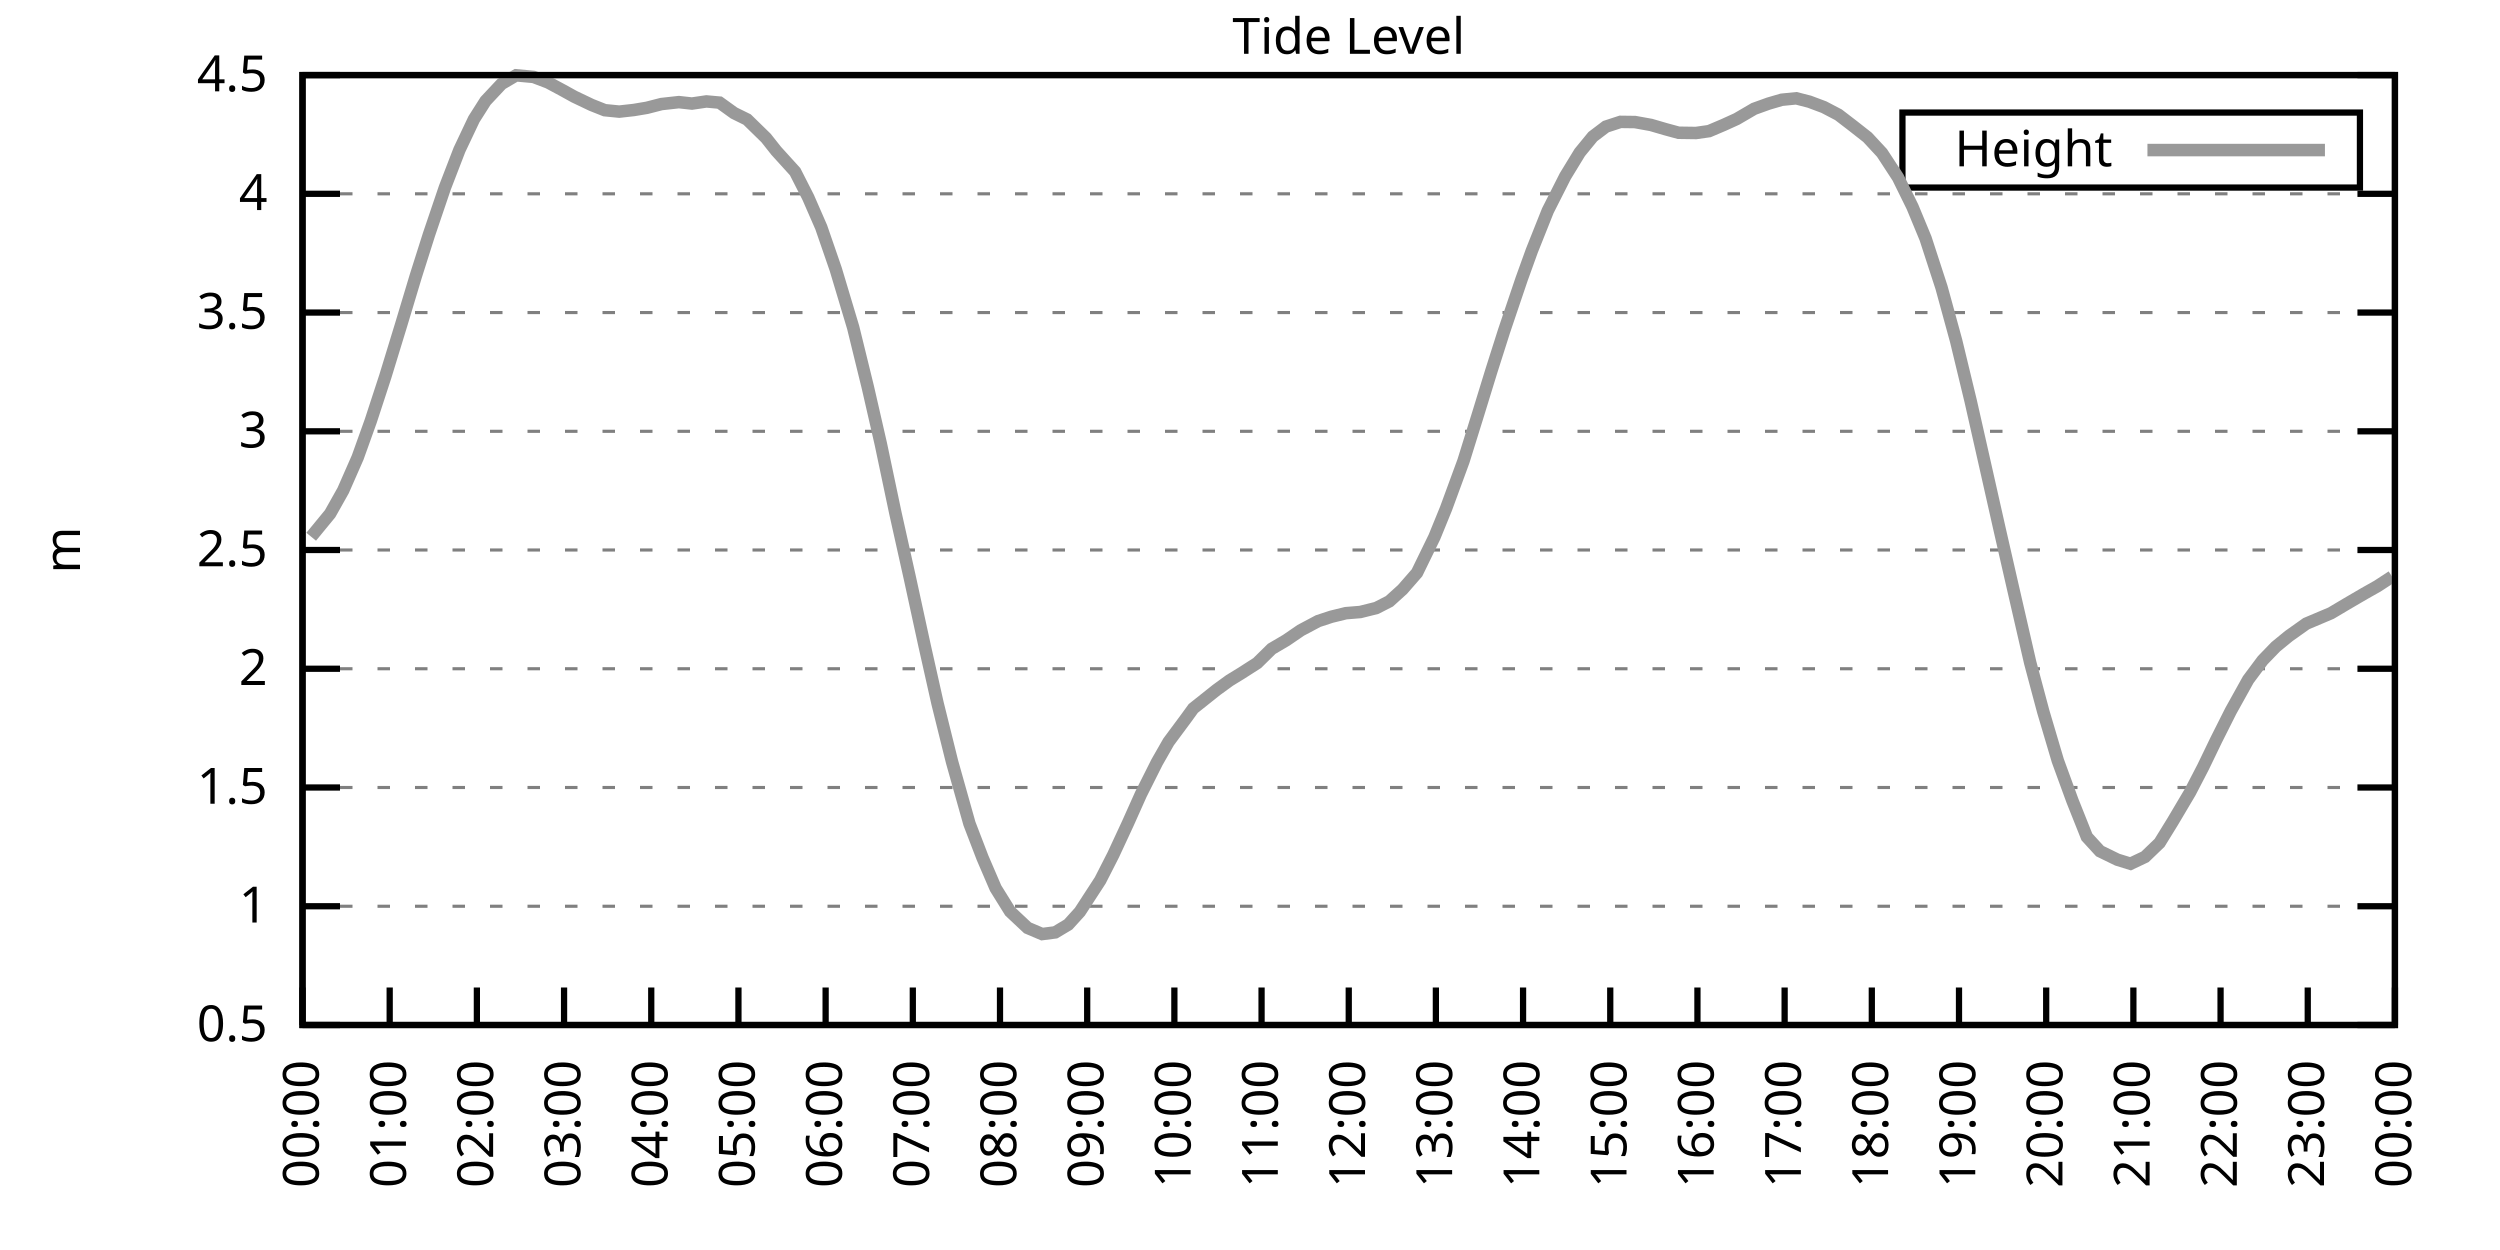
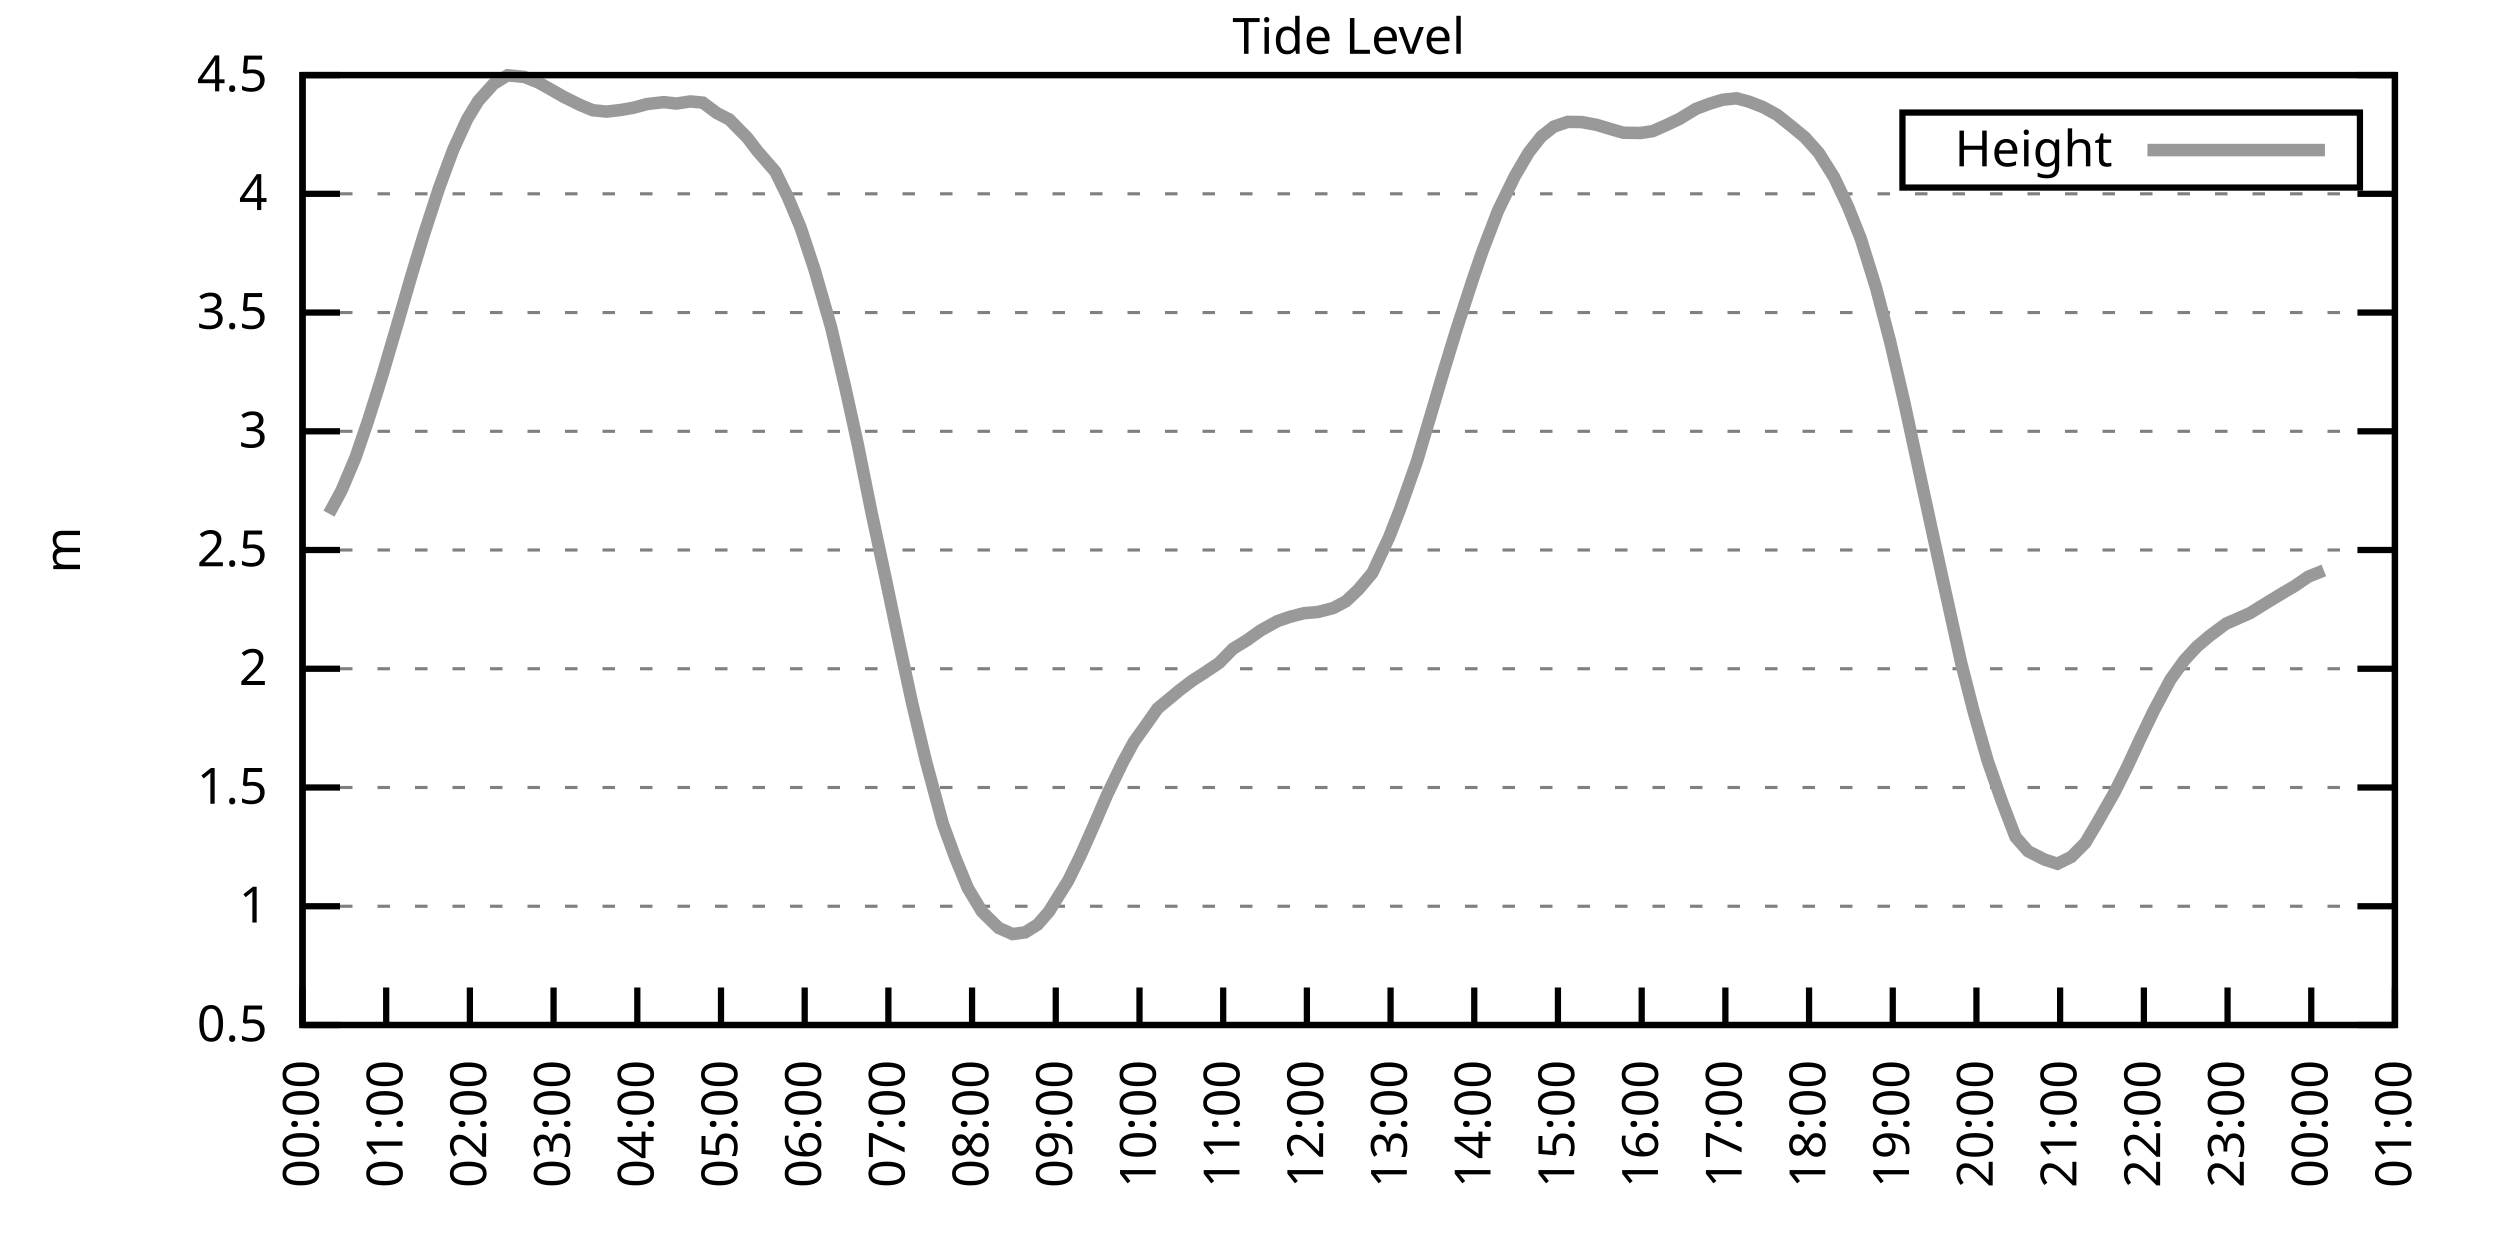
<svg xmlns="http://www.w3.org/2000/svg" xmlns:xlink="http://www.w3.org/1999/xlink" width="400" height="200" viewBox="0 0 400 200">
  <g id="gnuplot_canvas">
    <rect x="0" y="0" width="400" height="200" fill="none" />
    <defs>
      <circle id="gpDot" r="0.5" stroke-width="0.5" stroke="currentColor" />
      <path id="gpPt0" stroke-width="0.333" stroke="currentColor" d="M-1,0 h2 M0,-1 v2" />
      <path id="gpPt1" stroke-width="0.333" stroke="currentColor" d="M-1,-1 L1,1 M1,-1 L-1,1" />
      <path id="gpPt2" stroke-width="0.333" stroke="currentColor" d="M-1,0 L1,0 M0,-1 L0,1 M-1,-1 L1,1 M-1,1 L1,-1" />
      <rect id="gpPt3" stroke-width="0.333" stroke="currentColor" x="-1" y="-1" width="2" height="2" />
      <rect id="gpPt4" stroke-width="0.333" stroke="currentColor" fill="currentColor" x="-1" y="-1" width="2" height="2" />
      <circle id="gpPt5" stroke-width="0.333" stroke="currentColor" cx="0" cy="0" r="1" />
      <use xlink:href="#gpPt5" id="gpPt6" fill="currentColor" stroke="none" />
      <path id="gpPt7" stroke-width="0.333" stroke="currentColor" d="M0,-1.33 L-1.33,0.67 L1.33,0.67 z" />
      <use xlink:href="#gpPt7" id="gpPt8" fill="currentColor" stroke="none" />
      <use xlink:href="#gpPt7" id="gpPt9" stroke="currentColor" transform="rotate(180)" />
      <use xlink:href="#gpPt9" id="gpPt10" fill="currentColor" stroke="none" />
      <use xlink:href="#gpPt3" id="gpPt11" stroke="currentColor" transform="rotate(45)" />
      <use xlink:href="#gpPt11" id="gpPt12" fill="currentColor" stroke="none" />
      <path id="gpPt13" stroke-width="0.333" stroke="currentColor" d="M0,1.330 L1.265,0.411 L0.782,-1.067 L-0.782,-1.076 L-1.265,0.411 z" />
      <use xlink:href="#gpPt13" id="gpPt14" fill="currentColor" stroke="none" />
      <filter id="textbox" filterUnits="objectBoundingBox" x="0" y="0" height="1" width="1">
        <feFlood flood-color="white" flood-opacity="1" result="bgnd" />
        <feComposite in="SourceGraphic" in2="bgnd" operator="atop" />
      </filter>
      <filter id="greybox" filterUnits="objectBoundingBox" x="0" y="0" height="1" width="1">
        <feFlood flood-color="lightgrey" flood-opacity="1" result="grey" />
        <feComposite in="SourceGraphic" in2="grey" operator="atop" />
      </filter>
    </defs>
    <g fill="none" color="white" stroke="currentColor" stroke-width="1.00" stroke-linecap="butt" stroke-linejoin="miter">
</g>
    <g fill="none" color="black" stroke="currentColor" stroke-width="1.00" stroke-linecap="butt" stroke-linejoin="miter">
      <g stroke="none" shape-rendering="crispEdges">
        <polygon fill="rgb(255, 255, 255)" points="48.40,164.00 383.18,164.00 383.18,12.02 48.40,12.02 " />
      </g>
    </g>
    <g fill="none" color="black" stroke="currentColor" stroke-width="1.00" stroke-linecap="butt" stroke-linejoin="miter">
</g>
    <g fill="none" color="black" stroke="black" stroke-width="0.50" stroke-linecap="butt" stroke-linejoin="miter">
</g>
    <g fill="none" color="gray" stroke="currentColor" stroke-width="0.50" stroke-linecap="butt" stroke-linejoin="miter">
      <path stroke="gray" stroke-dasharray="2,4" class="gridline" d="M48.40,164.00 L383.19,164.00  " />
    </g>
    <g fill="none" color="gray" stroke="gray" stroke-width="1.00" stroke-linecap="butt" stroke-linejoin="miter">
</g>
    <g fill="none" color="black" stroke="currentColor" stroke-width="1.00" stroke-linecap="butt" stroke-linejoin="miter">
      <path stroke="black" d="M48.40,164.00 L54.40,164.00 M383.19,164.00 L377.19,164.00  " />
      <g transform="translate(42.80,166.60)" stroke="none" fill="black" font-family="Sans" font-size="8.00" text-anchor="end">
        <text>
          <tspan font-family="Sans"> 0.5</tspan>
        </text>
      </g>
    </g>
    <g fill="none" color="black" stroke="currentColor" stroke-width="1.00" stroke-linecap="butt" stroke-linejoin="miter">
</g>
    <g fill="none" color="black" stroke="black" stroke-width="0.50" stroke-linecap="butt" stroke-linejoin="miter">
</g>
    <g fill="none" color="gray" stroke="currentColor" stroke-width="0.50" stroke-linecap="butt" stroke-linejoin="miter">
      <path stroke="gray" stroke-dasharray="2,4" class="gridline" d="M48.40,145.00 L383.19,145.00  " />
    </g>
    <g fill="none" color="gray" stroke="gray" stroke-width="1.00" stroke-linecap="butt" stroke-linejoin="miter">
</g>
    <g fill="none" color="black" stroke="currentColor" stroke-width="1.00" stroke-linecap="butt" stroke-linejoin="miter">
      <path stroke="black" d="M48.40,145.00 L54.40,145.00 M383.19,145.00 L377.19,145.00  " />
      <g transform="translate(42.80,147.60)" stroke="none" fill="black" font-family="Sans" font-size="8.00" text-anchor="end">
        <text>
          <tspan font-family="Sans"> 1</tspan>
        </text>
      </g>
    </g>
    <g fill="none" color="black" stroke="currentColor" stroke-width="1.00" stroke-linecap="butt" stroke-linejoin="miter">
</g>
    <g fill="none" color="black" stroke="black" stroke-width="0.50" stroke-linecap="butt" stroke-linejoin="miter">
</g>
    <g fill="none" color="gray" stroke="currentColor" stroke-width="0.50" stroke-linecap="butt" stroke-linejoin="miter">
      <path stroke="gray" stroke-dasharray="2,4" class="gridline" d="M48.40,126.00 L383.19,126.00  " />
    </g>
    <g fill="none" color="gray" stroke="gray" stroke-width="1.00" stroke-linecap="butt" stroke-linejoin="miter">
</g>
    <g fill="none" color="black" stroke="currentColor" stroke-width="1.00" stroke-linecap="butt" stroke-linejoin="miter">
      <path stroke="black" d="M48.40,126.00 L54.40,126.00 M383.19,126.00 L377.19,126.00  " />
      <g transform="translate(42.80,128.60)" stroke="none" fill="black" font-family="Sans" font-size="8.00" text-anchor="end">
        <text>
          <tspan font-family="Sans"> 1.5</tspan>
        </text>
      </g>
    </g>
    <g fill="none" color="black" stroke="currentColor" stroke-width="1.00" stroke-linecap="butt" stroke-linejoin="miter">
</g>
    <g fill="none" color="black" stroke="black" stroke-width="0.50" stroke-linecap="butt" stroke-linejoin="miter">
</g>
    <g fill="none" color="gray" stroke="currentColor" stroke-width="0.50" stroke-linecap="butt" stroke-linejoin="miter">
      <path stroke="gray" stroke-dasharray="2,4" class="gridline" d="M48.40,107.00 L383.19,107.00  " />
    </g>
    <g fill="none" color="gray" stroke="gray" stroke-width="1.00" stroke-linecap="butt" stroke-linejoin="miter">
</g>
    <g fill="none" color="black" stroke="currentColor" stroke-width="1.00" stroke-linecap="butt" stroke-linejoin="miter">
      <path stroke="black" d="M48.40,107.00 L54.40,107.00 M383.19,107.00 L377.19,107.00  " />
      <g transform="translate(42.80,109.60)" stroke="none" fill="black" font-family="Sans" font-size="8.00" text-anchor="end">
        <text>
          <tspan font-family="Sans"> 2</tspan>
        </text>
      </g>
    </g>
    <g fill="none" color="black" stroke="currentColor" stroke-width="1.00" stroke-linecap="butt" stroke-linejoin="miter">
</g>
    <g fill="none" color="black" stroke="black" stroke-width="0.50" stroke-linecap="butt" stroke-linejoin="miter">
</g>
    <g fill="none" color="gray" stroke="currentColor" stroke-width="0.50" stroke-linecap="butt" stroke-linejoin="miter">
      <path stroke="gray" stroke-dasharray="2,4" class="gridline" d="M48.40,88.00 L383.19,88.00  " />
    </g>
    <g fill="none" color="gray" stroke="gray" stroke-width="1.00" stroke-linecap="butt" stroke-linejoin="miter">
</g>
    <g fill="none" color="black" stroke="currentColor" stroke-width="1.00" stroke-linecap="butt" stroke-linejoin="miter">
      <path stroke="black" d="M48.40,88.00 L54.40,88.00 M383.19,88.00 L377.19,88.00  " />
      <g transform="translate(42.80,90.60)" stroke="none" fill="black" font-family="Sans" font-size="8.00" text-anchor="end">
        <text>
          <tspan font-family="Sans"> 2.5</tspan>
        </text>
      </g>
    </g>
    <g fill="none" color="black" stroke="currentColor" stroke-width="1.00" stroke-linecap="butt" stroke-linejoin="miter">
</g>
    <g fill="none" color="black" stroke="black" stroke-width="0.50" stroke-linecap="butt" stroke-linejoin="miter">
</g>
    <g fill="none" color="gray" stroke="currentColor" stroke-width="0.50" stroke-linecap="butt" stroke-linejoin="miter">
      <path stroke="gray" stroke-dasharray="2,4" class="gridline" d="M48.40,69.01 L383.19,69.01  " />
    </g>
    <g fill="none" color="gray" stroke="gray" stroke-width="1.00" stroke-linecap="butt" stroke-linejoin="miter">
</g>
    <g fill="none" color="black" stroke="currentColor" stroke-width="1.00" stroke-linecap="butt" stroke-linejoin="miter">
      <path stroke="black" d="M48.40,69.01 L54.40,69.01 M383.19,69.01 L377.19,69.01  " />
      <g transform="translate(42.80,71.61)" stroke="none" fill="black" font-family="Sans" font-size="8.00" text-anchor="end">
        <text>
          <tspan font-family="Sans"> 3</tspan>
        </text>
      </g>
    </g>
    <g fill="none" color="black" stroke="currentColor" stroke-width="1.00" stroke-linecap="butt" stroke-linejoin="miter">
</g>
    <g fill="none" color="black" stroke="black" stroke-width="0.50" stroke-linecap="butt" stroke-linejoin="miter">
</g>
    <g fill="none" color="gray" stroke="currentColor" stroke-width="0.50" stroke-linecap="butt" stroke-linejoin="miter">
      <path stroke="gray" stroke-dasharray="2,4" class="gridline" d="M48.40,50.01 L383.19,50.01  " />
    </g>
    <g fill="none" color="gray" stroke="gray" stroke-width="1.00" stroke-linecap="butt" stroke-linejoin="miter">
</g>
    <g fill="none" color="black" stroke="currentColor" stroke-width="1.00" stroke-linecap="butt" stroke-linejoin="miter">
      <path stroke="black" d="M48.40,50.01 L54.40,50.01 M383.19,50.01 L377.19,50.01  " />
      <g transform="translate(42.80,52.61)" stroke="none" fill="black" font-family="Sans" font-size="8.00" text-anchor="end">
        <text>
          <tspan font-family="Sans"> 3.5</tspan>
        </text>
      </g>
    </g>
    <g fill="none" color="black" stroke="currentColor" stroke-width="1.00" stroke-linecap="butt" stroke-linejoin="miter">
</g>
    <g fill="none" color="black" stroke="black" stroke-width="0.50" stroke-linecap="butt" stroke-linejoin="miter">
</g>
    <g fill="none" color="gray" stroke="currentColor" stroke-width="0.50" stroke-linecap="butt" stroke-linejoin="miter">
      <path stroke="gray" stroke-dasharray="2,4" class="gridline" d="M48.40,31.01 L383.19,31.01  " />
    </g>
    <g fill="none" color="gray" stroke="gray" stroke-width="1.00" stroke-linecap="butt" stroke-linejoin="miter">
</g>
    <g fill="none" color="black" stroke="currentColor" stroke-width="1.00" stroke-linecap="butt" stroke-linejoin="miter">
      <path stroke="black" d="M48.40,31.01 L54.40,31.01 M383.19,31.01 L377.19,31.01  " />
      <g transform="translate(42.80,33.61)" stroke="none" fill="black" font-family="Sans" font-size="8.00" text-anchor="end">
        <text>
          <tspan font-family="Sans"> 4</tspan>
        </text>
      </g>
    </g>
    <g fill="none" color="black" stroke="currentColor" stroke-width="1.00" stroke-linecap="butt" stroke-linejoin="miter">
</g>
    <g fill="none" color="black" stroke="black" stroke-width="0.50" stroke-linecap="butt" stroke-linejoin="miter">
</g>
    <g fill="none" color="gray" stroke="currentColor" stroke-width="0.50" stroke-linecap="butt" stroke-linejoin="miter">
      <path stroke="gray" stroke-dasharray="2,4" class="gridline" d="M48.40,12.01 L383.19,12.01  " />
    </g>
    <g fill="none" color="gray" stroke="gray" stroke-width="1.00" stroke-linecap="butt" stroke-linejoin="miter">
</g>
    <g fill="none" color="black" stroke="currentColor" stroke-width="1.00" stroke-linecap="butt" stroke-linejoin="miter">
      <path stroke="black" d="M48.40,12.01 L54.40,12.01 M383.19,12.01 L377.19,12.01  " />
      <g transform="translate(42.80,14.61)" stroke="none" fill="black" font-family="Sans" font-size="8.00" text-anchor="end">
        <text>
          <tspan font-family="Sans"> 4.5</tspan>
        </text>
      </g>
    </g>
    <g fill="none" color="black" stroke="currentColor" stroke-width="1.00" stroke-linecap="butt" stroke-linejoin="miter">
      <path stroke="black" d="M48.40,164.00 L48.40,158.00  " />
      <g transform="translate(51.00,169.60) rotate(270.00)" stroke="none" fill="black" font-family="Sans" font-size="8.00" text-anchor="end">
        <text>
          <tspan font-family="Sans">00:00</tspan>
        </text>
      </g>
    </g>
    <g fill="none" color="black" stroke="currentColor" stroke-width="1.00" stroke-linecap="butt" stroke-linejoin="miter">
-       <path stroke="black" d="M62.35,164.00 L62.35,158.00  " />
-       <g transform="translate(64.95,169.60) rotate(270.00)" stroke="none" fill="black" font-family="Sans" font-size="8.00" text-anchor="end">
+       <path stroke="black" d="M61.79,164.00 L61.79,158.00  " />
+       <g transform="translate(64.39,169.60) rotate(270.00)" stroke="none" fill="black" font-family="Sans" font-size="8.00" text-anchor="end">
        <text>
          <tspan font-family="Sans">01:00</tspan>
        </text>
      </g>
    </g>
    <g fill="none" color="black" stroke="currentColor" stroke-width="1.00" stroke-linecap="butt" stroke-linejoin="miter">
-       <path stroke="black" d="M76.30,164.00 L76.30,158.00  " />
-       <g transform="translate(78.90,169.60) rotate(270.00)" stroke="none" fill="black" font-family="Sans" font-size="8.00" text-anchor="end">
+       <path stroke="black" d="M75.18,164.00 L75.18,158.00  " />
+       <g transform="translate(77.78,169.60) rotate(270.00)" stroke="none" fill="black" font-family="Sans" font-size="8.00" text-anchor="end">
        <text>
          <tspan font-family="Sans">02:00</tspan>
        </text>
      </g>
    </g>
    <g fill="none" color="black" stroke="currentColor" stroke-width="1.00" stroke-linecap="butt" stroke-linejoin="miter">
-       <path stroke="black" d="M90.25,164.00 L90.25,158.00  " />
-       <g transform="translate(92.85,169.60) rotate(270.00)" stroke="none" fill="black" font-family="Sans" font-size="8.00" text-anchor="end">
+       <path stroke="black" d="M88.57,164.00 L88.57,158.00  " />
+       <g transform="translate(91.17,169.60) rotate(270.00)" stroke="none" fill="black" font-family="Sans" font-size="8.00" text-anchor="end">
        <text>
          <tspan font-family="Sans">03:00</tspan>
        </text>
      </g>
    </g>
    <g fill="none" color="black" stroke="currentColor" stroke-width="1.00" stroke-linecap="butt" stroke-linejoin="miter">
-       <path stroke="black" d="M104.20,164.00 L104.20,158.00  " />
-       <g transform="translate(106.80,169.60) rotate(270.00)" stroke="none" fill="black" font-family="Sans" font-size="8.00" text-anchor="end">
+       <path stroke="black" d="M101.97,164.00 L101.97,158.00  " />
+       <g transform="translate(104.57,169.60) rotate(270.00)" stroke="none" fill="black" font-family="Sans" font-size="8.00" text-anchor="end">
        <text>
          <tspan font-family="Sans">04:00</tspan>
        </text>
      </g>
    </g>
    <g fill="none" color="black" stroke="currentColor" stroke-width="1.00" stroke-linecap="butt" stroke-linejoin="miter">
-       <path stroke="black" d="M118.15,164.00 L118.15,158.00  " />
-       <g transform="translate(120.75,169.60) rotate(270.00)" stroke="none" fill="black" font-family="Sans" font-size="8.00" text-anchor="end">
+       <path stroke="black" d="M115.36,164.00 L115.36,158.00  " />
+       <g transform="translate(117.96,169.60) rotate(270.00)" stroke="none" fill="black" font-family="Sans" font-size="8.00" text-anchor="end">
        <text>
          <tspan font-family="Sans">05:00</tspan>
        </text>
      </g>
    </g>
    <g fill="none" color="black" stroke="currentColor" stroke-width="1.00" stroke-linecap="butt" stroke-linejoin="miter">
-       <path stroke="black" d="M132.10,164.00 L132.10,158.00  " />
-       <g transform="translate(134.70,169.60) rotate(270.00)" stroke="none" fill="black" font-family="Sans" font-size="8.00" text-anchor="end">
+       <path stroke="black" d="M128.75,164.00 L128.75,158.00  " />
+       <g transform="translate(131.35,169.60) rotate(270.00)" stroke="none" fill="black" font-family="Sans" font-size="8.00" text-anchor="end">
        <text>
          <tspan font-family="Sans">06:00</tspan>
        </text>
      </g>
    </g>
    <g fill="none" color="black" stroke="currentColor" stroke-width="1.00" stroke-linecap="butt" stroke-linejoin="miter">
-       <path stroke="black" d="M146.05,164.00 L146.05,158.00  " />
-       <g transform="translate(148.65,169.60) rotate(270.00)" stroke="none" fill="black" font-family="Sans" font-size="8.00" text-anchor="end">
+       <path stroke="black" d="M142.14,164.00 L142.14,158.00  " />
+       <g transform="translate(144.74,169.60) rotate(270.00)" stroke="none" fill="black" font-family="Sans" font-size="8.00" text-anchor="end">
        <text>
          <tspan font-family="Sans">07:00</tspan>
        </text>
      </g>
    </g>
    <g fill="none" color="black" stroke="currentColor" stroke-width="1.00" stroke-linecap="butt" stroke-linejoin="miter">
-       <path stroke="black" d="M160.00,164.00 L160.00,158.00  " />
-       <g transform="translate(162.60,169.60) rotate(270.00)" stroke="none" fill="black" font-family="Sans" font-size="8.00" text-anchor="end">
+       <path stroke="black" d="M155.53,164.00 L155.53,158.00  " />
+       <g transform="translate(158.13,169.60) rotate(270.00)" stroke="none" fill="black" font-family="Sans" font-size="8.00" text-anchor="end">
        <text>
          <tspan font-family="Sans">08:00</tspan>
        </text>
      </g>
    </g>
    <g fill="none" color="black" stroke="currentColor" stroke-width="1.00" stroke-linecap="butt" stroke-linejoin="miter">
-       <path stroke="black" d="M173.95,164.00 L173.95,158.00  " />
-       <g transform="translate(176.55,169.60) rotate(270.00)" stroke="none" fill="black" font-family="Sans" font-size="8.00" text-anchor="end">
+       <path stroke="black" d="M168.92,164.00 L168.92,158.00  " />
+       <g transform="translate(171.52,169.60) rotate(270.00)" stroke="none" fill="black" font-family="Sans" font-size="8.00" text-anchor="end">
        <text>
          <tspan font-family="Sans">09:00</tspan>
        </text>
      </g>
    </g>
    <g fill="none" color="black" stroke="currentColor" stroke-width="1.00" stroke-linecap="butt" stroke-linejoin="miter">
-       <path stroke="black" d="M187.90,164.00 L187.90,158.00  " />
-       <g transform="translate(190.50,169.60) rotate(270.00)" stroke="none" fill="black" font-family="Sans" font-size="8.00" text-anchor="end">
+       <path stroke="black" d="M182.32,164.00 L182.32,158.00  " />
+       <g transform="translate(184.92,169.60) rotate(270.00)" stroke="none" fill="black" font-family="Sans" font-size="8.00" text-anchor="end">
        <text>
          <tspan font-family="Sans">10:00</tspan>
        </text>
      </g>
    </g>
    <g fill="none" color="black" stroke="currentColor" stroke-width="1.00" stroke-linecap="butt" stroke-linejoin="miter">
-       <path stroke="black" d="M201.85,164.00 L201.85,158.00  " />
-       <g transform="translate(204.45,169.60) rotate(270.00)" stroke="none" fill="black" font-family="Sans" font-size="8.00" text-anchor="end">
+       <path stroke="black" d="M195.71,164.00 L195.71,158.00  " />
+       <g transform="translate(198.31,169.60) rotate(270.00)" stroke="none" fill="black" font-family="Sans" font-size="8.00" text-anchor="end">
        <text>
          <tspan font-family="Sans">11:00</tspan>
        </text>
      </g>
    </g>
    <g fill="none" color="black" stroke="currentColor" stroke-width="1.00" stroke-linecap="butt" stroke-linejoin="miter">
-       <path stroke="black" d="M215.80,164.00 L215.80,158.00  " />
-       <g transform="translate(218.40,169.60) rotate(270.00)" stroke="none" fill="black" font-family="Sans" font-size="8.00" text-anchor="end">
+       <path stroke="black" d="M209.10,164.00 L209.10,158.00  " />
+       <g transform="translate(211.70,169.60) rotate(270.00)" stroke="none" fill="black" font-family="Sans" font-size="8.00" text-anchor="end">
        <text>
          <tspan font-family="Sans">12:00</tspan>
        </text>
      </g>
    </g>
    <g fill="none" color="black" stroke="currentColor" stroke-width="1.00" stroke-linecap="butt" stroke-linejoin="miter">
-       <path stroke="black" d="M229.74,164.00 L229.74,158.00  " />
-       <g transform="translate(232.34,169.60) rotate(270.00)" stroke="none" fill="black" font-family="Sans" font-size="8.00" text-anchor="end">
+       <path stroke="black" d="M222.49,164.00 L222.49,158.00  " />
+       <g transform="translate(225.09,169.60) rotate(270.00)" stroke="none" fill="black" font-family="Sans" font-size="8.00" text-anchor="end">
        <text>
          <tspan font-family="Sans">13:00</tspan>
        </text>
      </g>
    </g>
    <g fill="none" color="black" stroke="currentColor" stroke-width="1.00" stroke-linecap="butt" stroke-linejoin="miter">
-       <path stroke="black" d="M243.69,164.00 L243.69,158.00  " />
-       <g transform="translate(246.29,169.60) rotate(270.00)" stroke="none" fill="black" font-family="Sans" font-size="8.00" text-anchor="end">
+       <path stroke="black" d="M235.88,164.00 L235.88,158.00  " />
+       <g transform="translate(238.48,169.60) rotate(270.00)" stroke="none" fill="black" font-family="Sans" font-size="8.00" text-anchor="end">
        <text>
          <tspan font-family="Sans">14:00</tspan>
        </text>
      </g>
    </g>
    <g fill="none" color="black" stroke="currentColor" stroke-width="1.00" stroke-linecap="butt" stroke-linejoin="miter">
-       <path stroke="black" d="M257.64,164.00 L257.64,158.00  " />
-       <g transform="translate(260.24,169.60) rotate(270.00)" stroke="none" fill="black" font-family="Sans" font-size="8.00" text-anchor="end">
+       <path stroke="black" d="M249.27,164.00 L249.27,158.00  " />
+       <g transform="translate(251.87,169.60) rotate(270.00)" stroke="none" fill="black" font-family="Sans" font-size="8.00" text-anchor="end">
        <text>
          <tspan font-family="Sans">15:00</tspan>
        </text>
      </g>
    </g>
    <g fill="none" color="black" stroke="currentColor" stroke-width="1.00" stroke-linecap="butt" stroke-linejoin="miter">
-       <path stroke="black" d="M271.59,164.00 L271.59,158.00  " />
-       <g transform="translate(274.19,169.60) rotate(270.00)" stroke="none" fill="black" font-family="Sans" font-size="8.00" text-anchor="end">
+       <path stroke="black" d="M262.67,164.00 L262.67,158.00  " />
+       <g transform="translate(265.27,169.60) rotate(270.00)" stroke="none" fill="black" font-family="Sans" font-size="8.00" text-anchor="end">
        <text>
          <tspan font-family="Sans">16:00</tspan>
        </text>
      </g>
    </g>
    <g fill="none" color="black" stroke="currentColor" stroke-width="1.00" stroke-linecap="butt" stroke-linejoin="miter">
-       <path stroke="black" d="M285.54,164.00 L285.54,158.00  " />
-       <g transform="translate(288.14,169.60) rotate(270.00)" stroke="none" fill="black" font-family="Sans" font-size="8.00" text-anchor="end">
+       <path stroke="black" d="M276.06,164.00 L276.06,158.00  " />
+       <g transform="translate(278.66,169.60) rotate(270.00)" stroke="none" fill="black" font-family="Sans" font-size="8.00" text-anchor="end">
        <text>
          <tspan font-family="Sans">17:00</tspan>
        </text>
      </g>
    </g>
    <g fill="none" color="black" stroke="currentColor" stroke-width="1.00" stroke-linecap="butt" stroke-linejoin="miter">
-       <path stroke="black" d="M299.49,164.00 L299.49,158.00  " />
-       <g transform="translate(302.09,169.60) rotate(270.00)" stroke="none" fill="black" font-family="Sans" font-size="8.00" text-anchor="end">
+       <path stroke="black" d="M289.45,164.00 L289.45,158.00  " />
+       <g transform="translate(292.05,169.60) rotate(270.00)" stroke="none" fill="black" font-family="Sans" font-size="8.00" text-anchor="end">
        <text>
          <tspan font-family="Sans">18:00</tspan>
        </text>
      </g>
    </g>
    <g fill="none" color="black" stroke="currentColor" stroke-width="1.00" stroke-linecap="butt" stroke-linejoin="miter">
-       <path stroke="black" d="M313.44,164.00 L313.44,158.00  " />
-       <g transform="translate(316.04,169.60) rotate(270.00)" stroke="none" fill="black" font-family="Sans" font-size="8.00" text-anchor="end">
+       <path stroke="black" d="M302.84,164.00 L302.84,158.00  " />
+       <g transform="translate(305.44,169.60) rotate(270.00)" stroke="none" fill="black" font-family="Sans" font-size="8.00" text-anchor="end">
        <text>
          <tspan font-family="Sans">19:00</tspan>
        </text>
      </g>
    </g>
    <g fill="none" color="black" stroke="currentColor" stroke-width="1.00" stroke-linecap="butt" stroke-linejoin="miter">
-       <path stroke="black" d="M327.39,164.00 L327.39,158.00  " />
-       <g transform="translate(329.99,169.60) rotate(270.00)" stroke="none" fill="black" font-family="Sans" font-size="8.00" text-anchor="end">
+       <path stroke="black" d="M316.23,164.00 L316.23,158.00  " />
+       <g transform="translate(318.83,169.60) rotate(270.00)" stroke="none" fill="black" font-family="Sans" font-size="8.00" text-anchor="end">
        <text>
          <tspan font-family="Sans">20:00</tspan>
        </text>
      </g>
    </g>
    <g fill="none" color="black" stroke="currentColor" stroke-width="1.00" stroke-linecap="butt" stroke-linejoin="miter">
-       <path stroke="black" d="M341.34,164.00 L341.34,158.00  " />
-       <g transform="translate(343.94,169.60) rotate(270.00)" stroke="none" fill="black" font-family="Sans" font-size="8.00" text-anchor="end">
+       <path stroke="black" d="M329.62,164.00 L329.62,158.00  " />
+       <g transform="translate(332.22,169.60) rotate(270.00)" stroke="none" fill="black" font-family="Sans" font-size="8.00" text-anchor="end">
        <text>
          <tspan font-family="Sans">21:00</tspan>
        </text>
      </g>
    </g>
    <g fill="none" color="black" stroke="currentColor" stroke-width="1.00" stroke-linecap="butt" stroke-linejoin="miter">
-       <path stroke="black" d="M355.29,164.00 L355.29,158.00  " />
-       <g transform="translate(357.89,169.60) rotate(270.00)" stroke="none" fill="black" font-family="Sans" font-size="8.00" text-anchor="end">
+       <path stroke="black" d="M343.02,164.00 L343.02,158.00  " />
+       <g transform="translate(345.62,169.60) rotate(270.00)" stroke="none" fill="black" font-family="Sans" font-size="8.00" text-anchor="end">
        <text>
          <tspan font-family="Sans">22:00</tspan>
        </text>
      </g>
    </g>
    <g fill="none" color="black" stroke="currentColor" stroke-width="1.00" stroke-linecap="butt" stroke-linejoin="miter">
-       <path stroke="black" d="M369.24,164.00 L369.24,158.00  " />
-       <g transform="translate(371.84,169.60) rotate(270.00)" stroke="none" fill="black" font-family="Sans" font-size="8.00" text-anchor="end">
+       <path stroke="black" d="M356.41,164.00 L356.41,158.00  " />
+       <g transform="translate(359.01,169.60) rotate(270.00)" stroke="none" fill="black" font-family="Sans" font-size="8.00" text-anchor="end">
        <text>
          <tspan font-family="Sans">23:00</tspan>
+         </text>
+       </g>
+     </g>
+     <g fill="none" color="black" stroke="currentColor" stroke-width="1.00" stroke-linecap="butt" stroke-linejoin="miter">
+       <path stroke="black" d="M369.80,164.00 L369.80,158.00  " />
+       <g transform="translate(372.40,169.60) rotate(270.00)" stroke="none" fill="black" font-family="Sans" font-size="8.00" text-anchor="end">
+         <text>
+           <tspan font-family="Sans">00:00</tspan>
        </text>
      </g>
    </g>
    <g fill="none" color="black" stroke="currentColor" stroke-width="1.00" stroke-linecap="butt" stroke-linejoin="miter">
      <path stroke="black" d="M383.19,164.00 L383.19,158.00  " />
      <g transform="translate(385.79,169.60) rotate(270.00)" stroke="none" fill="black" font-family="Sans" font-size="8.00" text-anchor="end">
        <text>
-           <tspan font-family="Sans">00:00</tspan>
+           <tspan font-family="Sans">01:00</tspan>
        </text>
      </g>
    </g>
    <g fill="none" color="black" stroke="currentColor" stroke-width="1.00" stroke-linecap="butt" stroke-linejoin="miter">
</g>
    <g fill="none" color="black" stroke="currentColor" stroke-width="1.00" stroke-linecap="butt" stroke-linejoin="miter">
      <path stroke="black" d="M48.40,12.01 L48.40,164.00 L383.19,164.00 L383.19,12.01 L48.40,12.01 Z  " />
    </g>
    <g fill="none" color="black" stroke="currentColor" stroke-width="1.00" stroke-linecap="butt" stroke-linejoin="miter">
</g>
    <g fill="none" color="black" stroke="currentColor" stroke-width="1.00" stroke-linecap="butt" stroke-linejoin="miter">
      <path stroke="black" d="M304.39,30.01 L304.39,18.01 L377.59,18.01 L377.59,30.01 L304.39,30.01 Z  " />
    </g>
    <g id="Tide_level_plot_1">
      <g fill="none" color="white" stroke="black" stroke-width="2.00" stroke-linecap="butt" stroke-linejoin="miter">
</g>
      <g fill="none" color="black" stroke="currentColor" stroke-width="2.00" stroke-linecap="butt" stroke-linejoin="miter">
        <g transform="translate(337.99,26.61)" stroke="none" fill="black" font-family="Sans" font-size="8.00" text-anchor="end">
          <text>
            <tspan font-family="Sans">Height</tspan>
          </text>
        </g>
      </g>
      <g fill="none" color="black" stroke="currentColor" stroke-width="2.00" stroke-linecap="butt" stroke-linejoin="miter">
-         <path stroke="rgb(153, 153, 153)" d="M343.59,24.01 L371.99,24.01 M49.79,85.88 L52.82,82.19 L54.91,78.47 L57.23,73.19 L59.33,67.33 L61.65,60.23   L64.21,51.87 L66.53,44.16 L68.63,37.54 L71.18,30.02 L73.51,23.98 L75.83,19.08 L77.69,16.15 L80.25,13.42   L82.58,12.05 L85.37,12.31 L87.69,13.19 L90.02,14.44 L91.88,15.47 L94.67,16.80 L96.76,17.63 L99.08,17.86   L101.41,17.60 L103.50,17.25 L105.83,16.65 L108.62,16.34 L110.71,16.57 L113.03,16.23 L115.13,16.42 L117.45,18.09   L119.54,19.12 L122.57,22.08 L124.19,24.13 L127.22,27.47 L129.31,31.58 L131.40,36.37 L133.72,43.09 L136.51,52.40   L138.84,61.90 L140.93,71.02 L143.26,82.08 L145.58,92.49 L147.91,103.20 L150.00,112.51 L152.32,121.86 L155.11,131.78   L157.21,137.25 L159.30,142.11 L161.62,145.84 L164.41,148.46 L166.74,149.45 L168.83,149.18 L170.92,147.93 L172.78,145.88   L176.04,140.86 L178.13,136.76 L180.46,131.74 L182.55,127.07 L185.11,121.97 L186.97,118.71 L189.76,114.95 L190.92,113.35   L194.64,110.39 L196.73,108.87 L198.59,107.73 L201.15,106.09 L203.47,103.81 L205.80,102.44 L208.12,100.85 L210.91,99.37   L213.01,98.68 L215.33,98.11 L217.65,97.92 L220.21,97.28 L222.30,96.21 L224.40,94.31 L226.72,91.65 L229.51,85.92   L231.37,81.36 L234.16,73.76 L236.49,66.27 L238.58,59.47 L240.67,52.90 L243.46,44.65 L245.09,40.13 L247.65,33.71   L250.44,28.20 L252.76,24.40 L254.85,21.85 L256.95,20.26 L259.27,19.50 L261.60,19.53 L264.15,19.99 L266.48,20.67   L268.57,21.24 L271.36,21.28 L273.45,20.98 L275.78,19.99 L277.87,19.04 L280.66,17.41 L282.99,16.57 L285.08,15.96   L287.40,15.73 L289.50,16.27 L291.82,17.14 L294.15,18.36 L296.47,20.14 L298.80,21.97 L301.12,24.47 L303.68,28.39   L306.00,33.10 L308.09,38.15 L310.65,46.02 L312.98,54.53 L315.30,64.14 L317.39,73.38 L319.95,84.74 L322.04,93.89   L324.83,106.02 L326.93,113.88 L329.25,121.71 L331.58,128.09 L333.90,133.91 L335.99,136.19 L338.78,137.55 L340.88,138.20   L343.20,137.10 L345.53,134.86 L347.62,131.47 L350.41,126.76 L352.50,122.73 L354.59,118.40 L356.92,113.77 L359.71,108.75   L362.03,105.64 L364.13,103.47 L366.22,101.76 L369.01,99.78 L371.33,98.80 L372.96,98.11 L375.52,96.59 L378.31,94.96   L380.40,93.78 L382.73,92.26  " />
+         <path stroke="rgb(153, 153, 153)" d="M343.59,24.01 L371.99,24.01 M52.64,82.19 L54.65,78.47 L56.88,73.19 L58.89,67.33 L61.12,60.23 L63.58,51.87   L65.81,44.16 L67.82,37.54 L70.27,30.02 L72.50,23.98 L74.74,19.08 L76.52,16.15 L78.98,13.42 L81.21,12.05   L83.89,12.31 L86.12,13.19 L88.35,14.44 L90.14,15.47 L92.82,16.80 L94.82,17.63 L97.06,17.86 L99.29,17.60   L101.30,17.25 L103.53,16.65 L106.21,16.34 L108.22,16.57 L110.45,16.23 L112.46,16.42 L114.69,18.09 L116.70,19.12   L119.60,22.08 L121.16,24.13 L124.06,27.47 L126.07,31.58 L128.08,36.37 L130.31,43.09 L132.99,52.40 L135.22,61.90   L137.23,71.02 L139.46,82.08 L141.69,92.49 L143.93,103.20 L145.94,112.51 L148.17,121.86 L150.85,131.78 L152.85,137.25   L154.86,142.11 L157.10,145.84 L159.77,148.46 L162.01,149.45 L164.01,149.18 L166.02,147.93 L167.81,145.88 L170.93,140.86   L172.94,136.76 L175.17,131.74 L177.18,127.07 L179.64,121.97 L181.42,118.71 L184.10,114.95 L185.22,113.35 L188.79,110.39   L190.80,108.87 L192.58,107.73 L195.04,106.09 L197.27,103.81 L199.50,102.44 L201.73,100.85 L204.41,99.37 L206.42,98.68   L208.65,98.11 L210.88,97.92 L213.34,97.28 L215.35,96.21 L217.36,94.31 L219.59,91.65 L222.27,85.92 L224.05,81.36   L226.73,73.76 L228.96,66.27 L230.97,59.47 L232.98,52.90 L235.66,44.65 L237.22,40.13 L239.68,33.71 L242.36,28.20   L244.59,24.40 L246.60,21.85 L248.60,20.26 L250.84,19.50 L253.07,19.53 L255.52,19.99 L257.76,20.67 L259.76,21.24   L262.44,21.28 L264.45,20.98 L266.68,19.99 L268.69,19.04 L271.37,17.41 L273.60,16.57 L275.61,15.96 L277.84,15.73   L279.85,16.27 L282.08,17.14 L284.32,18.36 L286.55,20.14 L288.78,21.97 L291.01,24.47 L293.47,28.39 L295.70,33.10   L297.71,38.15 L300.16,46.02 L302.39,54.53 L304.63,64.14 L306.63,73.38 L309.09,84.74 L311.10,93.89 L313.78,106.02   L315.79,113.88 L318.02,121.71 L320.25,128.09 L322.48,133.91 L324.49,136.19 L327.17,137.55 L329.18,138.20 L331.41,137.10   L333.64,134.86 L335.65,131.47 L338.33,126.76 L340.34,122.73 L342.35,118.40 L344.58,113.77 L347.26,108.75 L349.49,105.64   L351.50,103.47 L353.51,101.76 L356.18,99.78 L358.42,98.80 L359.98,98.11 L362.43,96.59 L365.11,94.96 L367.12,93.78   L369.35,92.26 L371.81,91.27  " />
      </g>
    </g>
    <g fill="none" color="black" stroke="currentColor" stroke-width="2.00" stroke-linecap="butt" stroke-linejoin="miter">
</g>
    <g fill="none" color="black" stroke="black" stroke-width="1.00" stroke-linecap="butt" stroke-linejoin="miter">
</g>
    <g fill="none" color="black" stroke="currentColor" stroke-width="1.00" stroke-linecap="butt" stroke-linejoin="miter">
      <path stroke="black" d="M48.40,12.01 L48.40,164.00 L383.19,164.00 L383.19,12.01 L48.40,12.01 Z  " />
      <g transform="translate(12.80,88.01) rotate(270.00)" stroke="none" fill="black" font-family="Sans" font-size="8.00" text-anchor="middle">
        <text>
          <tspan font-family="Sans">m</tspan>
        </text>
      </g>
    </g>
    <g fill="none" color="black" stroke="currentColor" stroke-width="1.00" stroke-linecap="butt" stroke-linejoin="miter">
</g>
    <g fill="none" color="black" stroke="currentColor" stroke-width="1.00" stroke-linecap="butt" stroke-linejoin="miter">
      <g transform="translate(215.79,8.61)" stroke="none" fill="black" font-family="Sans" font-size="8.00" text-anchor="middle">
        <text>
          <tspan font-family="Sans">Tide Level</tspan>
        </text>
      </g>
    </g>
    <g fill="none" color="black" stroke="currentColor" stroke-width="1.00" stroke-linecap="butt" stroke-linejoin="miter">
</g>
  </g>
</svg>
